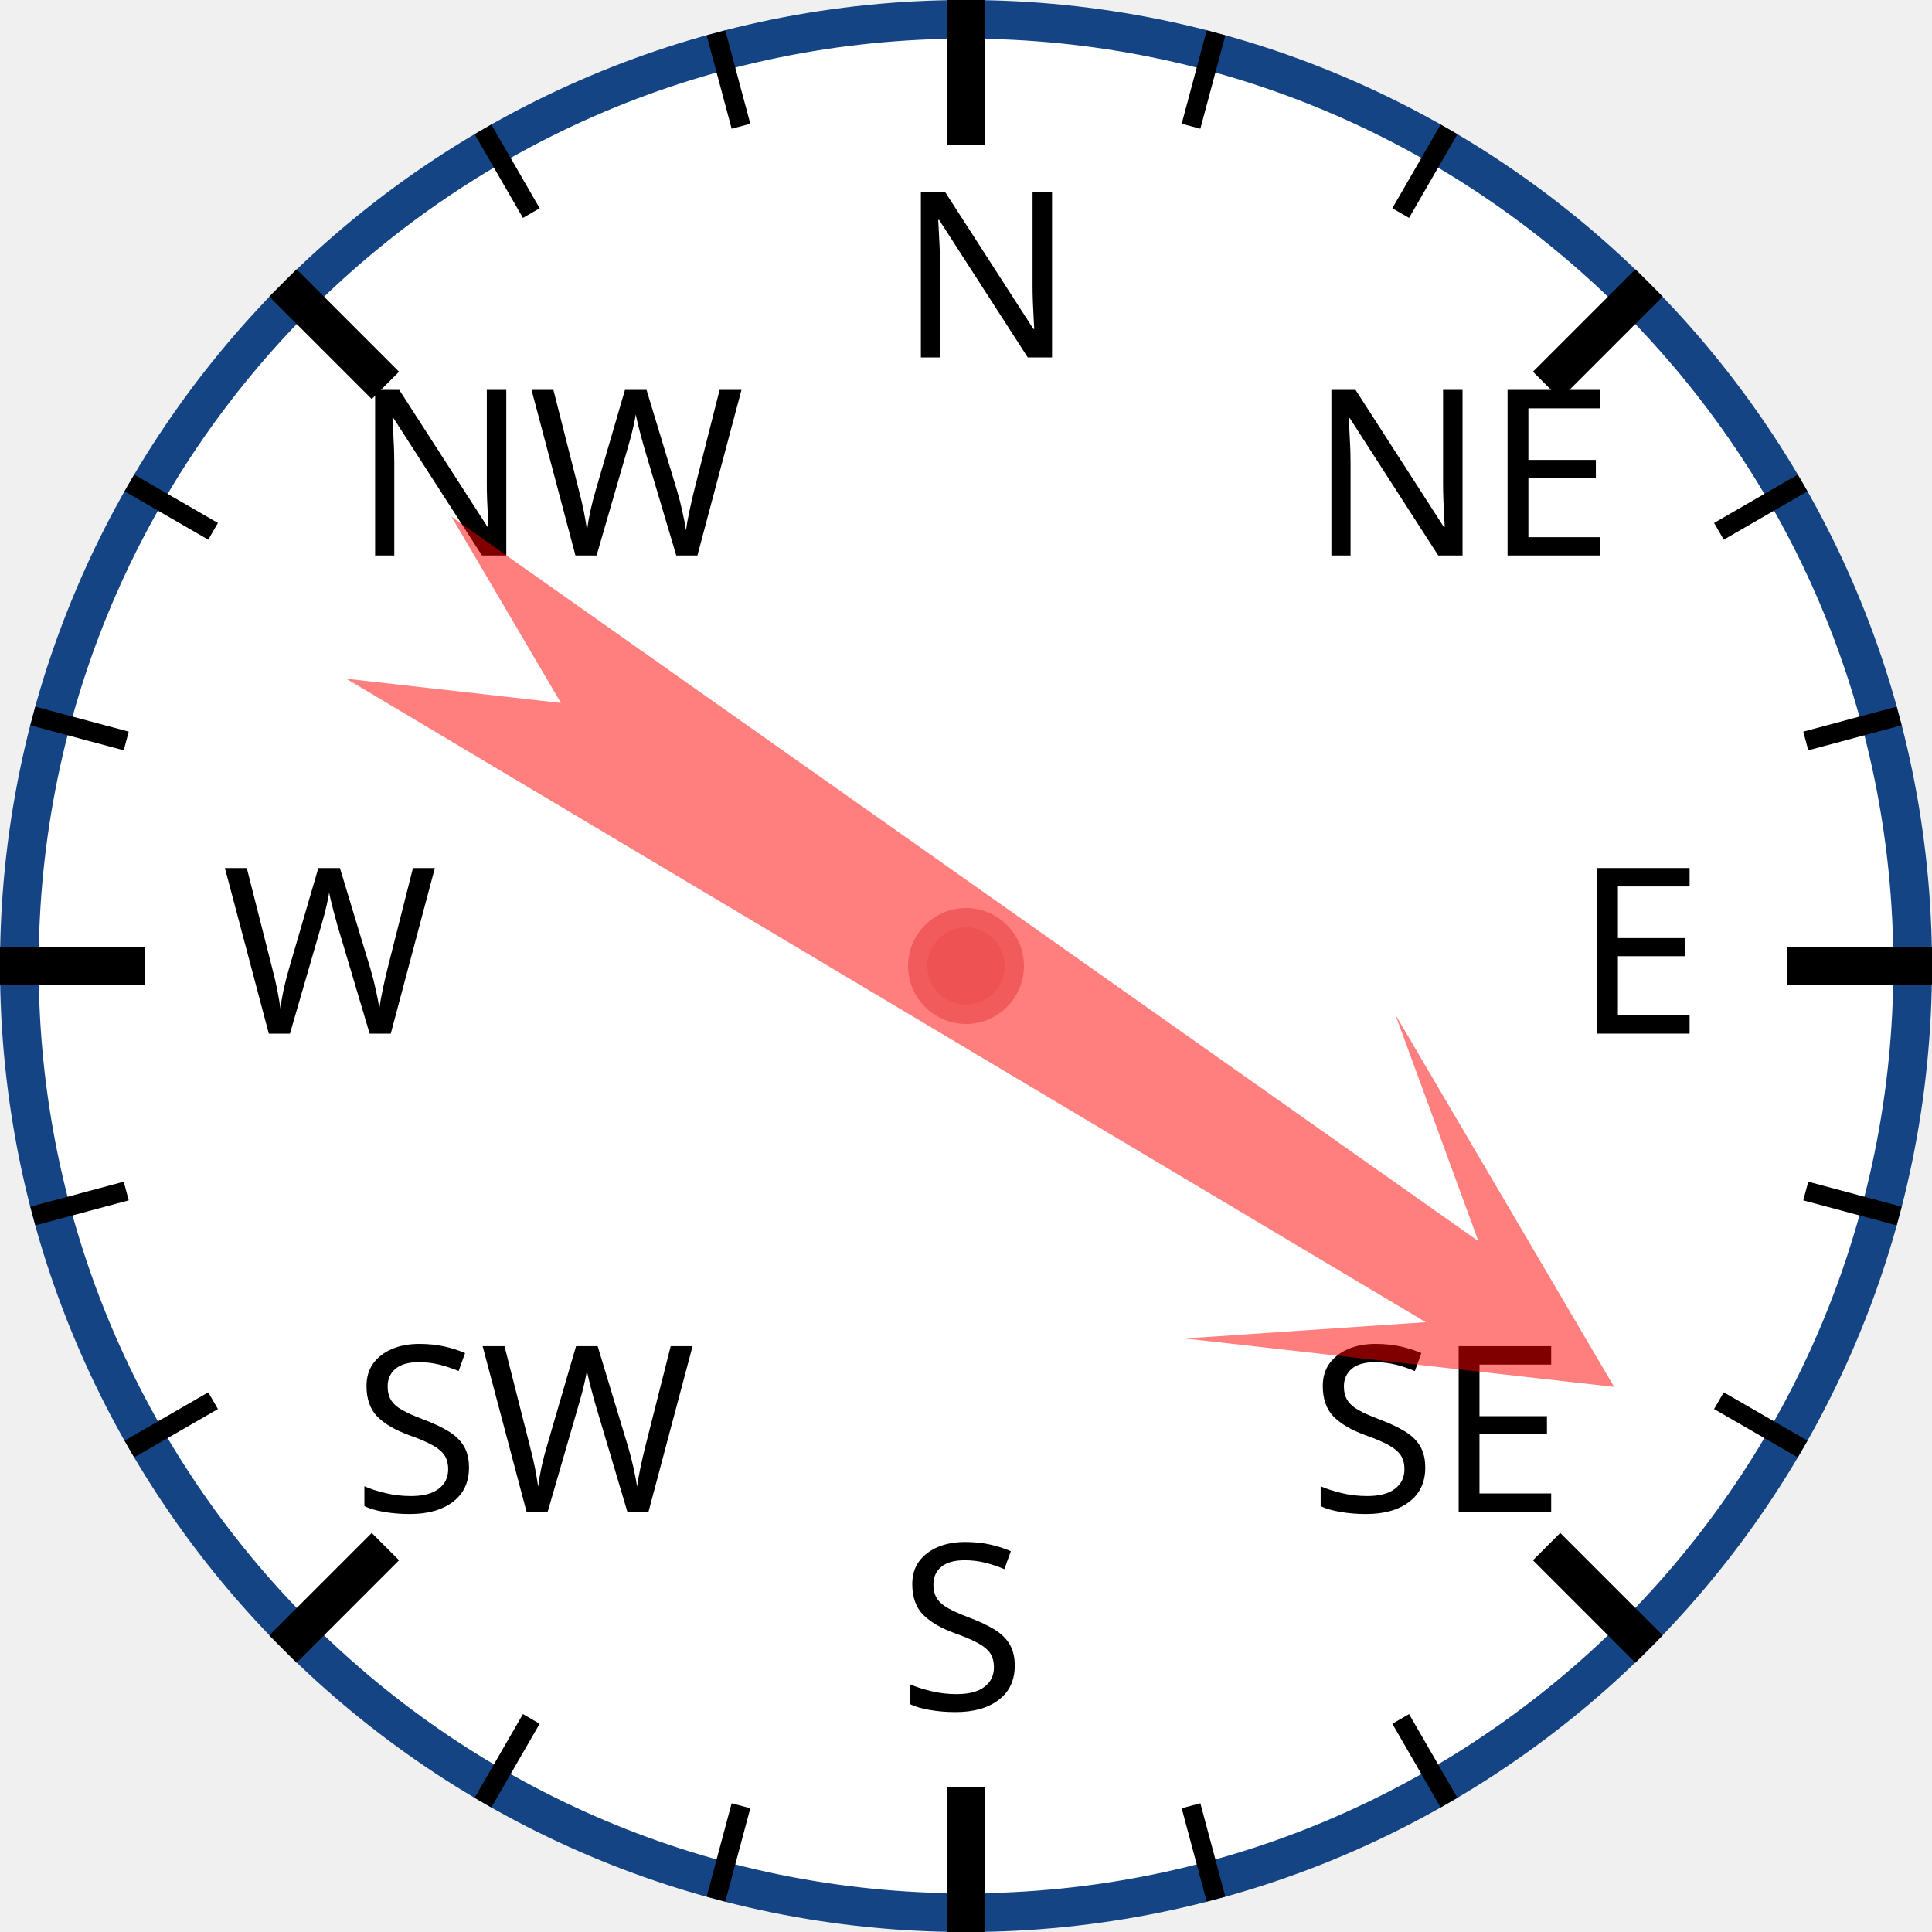
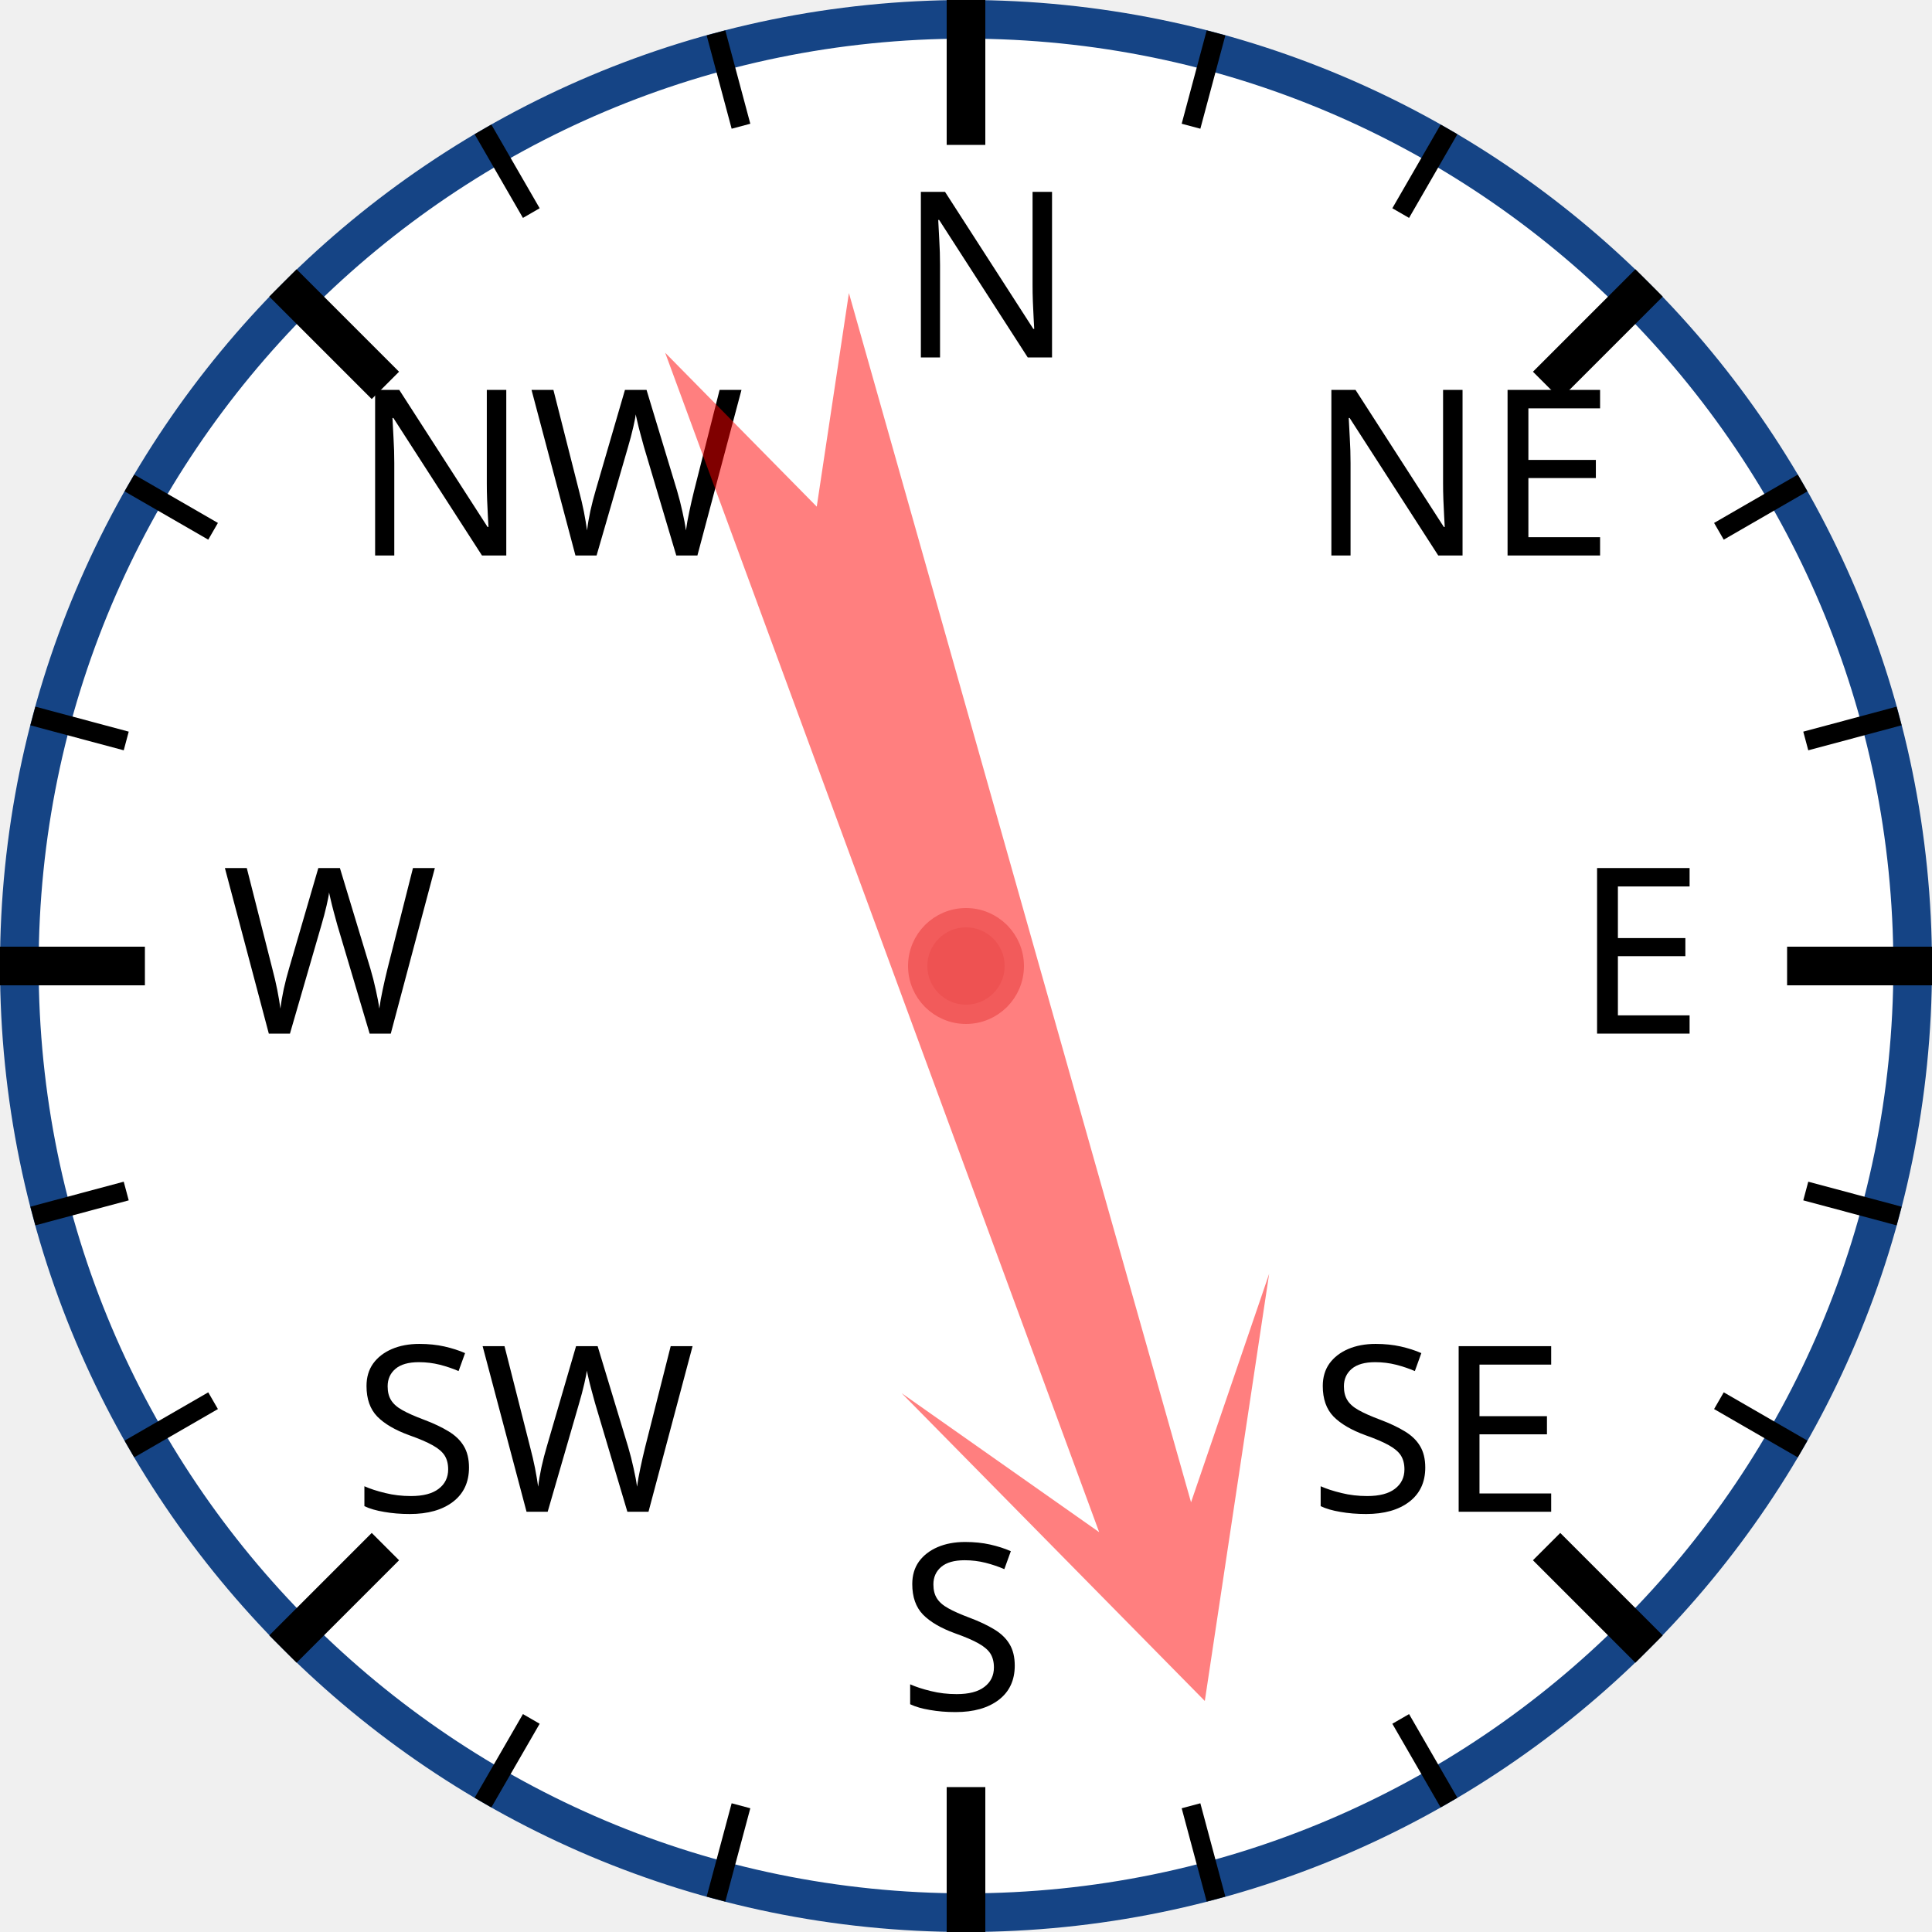
<svg xmlns="http://www.w3.org/2000/svg" width="120px" height="120px" viewBox="0 0 200 200">
  <circle cx="100" cy="100" r="98" style="fill: white; stroke: #154485; stroke-width: 4;" />
  <text x="93.0" y="37.0" style="font-family: sans-serif; font-size: 18pt;">N</text>
  <line x1="100.0" y1="0.0" x2="100.0" y2="15.0" style="stroke: black; stroke-width: 4;" />
  <line x1="74.118" y1="3.407" x2="76.706" y2="13.067" style="stroke: black; stroke-width: 2;" />
  <line x1="50" y1="13.397" x2="55" y2="22.058" style="stroke: black; stroke-width: 2;" />
  <text x="36.503" y="57.503" style="font-family: sans-serif; font-size: 18pt;">NW</text>
  <line x1="29.289" y1="29.289" x2="39.896" y2="39.896" style="stroke: black; stroke-width: 4;" />
  <line x1="13.397" y1="50" x2="22.058" y2="55" style="stroke: black; stroke-width: 2;" />
  <line x1="3.407" y1="74.118" x2="13.067" y2="76.706" style="stroke: black; stroke-width: 2;" />
  <text x="23.0" y="107.0" style="font-family: sans-serif; font-size: 18pt;">W</text>
  <line x1="0.0" y1="100.0" x2="15.0" y2="100.0" style="stroke: black; stroke-width: 4;" />
  <line x1="3.407" y1="125.882" x2="13.067" y2="123.294" style="stroke: black; stroke-width: 2;" />
  <line x1="13.397" y1="150" x2="22.058" y2="145" style="stroke: black; stroke-width: 2;" />
  <text x="36.503" y="156.497" style="font-family: sans-serif; font-size: 18pt;">SW</text>
  <line x1="29.289" y1="170.711" x2="39.896" y2="160.104" style="stroke: black; stroke-width: 4;" />
  <line x1="50" y1="186.603" x2="55" y2="177.942" style="stroke: black; stroke-width: 2;" />
  <line x1="74.118" y1="196.593" x2="76.706" y2="186.933" style="stroke: black; stroke-width: 2;" />
  <text x="93" y="177.0" style="font-family: sans-serif; font-size: 18pt;">S</text>
  <line x1="100" y1="200.0" x2="100" y2="185.0" style="stroke: black; stroke-width: 4;" />
  <line x1="125.882" y1="196.593" x2="123.294" y2="186.933" style="stroke: black; stroke-width: 2;" />
  <line x1="150.0" y1="186.603" x2="145.0" y2="177.942" style="stroke: black; stroke-width: 2;" />
  <text x="135.497" y="156.497" style="font-family: sans-serif; font-size: 18pt;">SE</text>
  <line x1="170.711" y1="170.711" x2="160.104" y2="160.104" style="stroke: black; stroke-width: 4;" />
  <line x1="186.603" y1="150" x2="177.942" y2="145" style="stroke: black; stroke-width: 2;" />
  <line x1="196.593" y1="125.882" x2="186.933" y2="123.294" style="stroke: black; stroke-width: 2;" />
  <text x="163.0" y="107" style="font-family: sans-serif; font-size: 18pt;">E</text>
  <line x1="200.0" y1="100" x2="185.0" y2="100" style="stroke: black; stroke-width: 4;" />
  <line x1="196.593" y1="74.118" x2="186.933" y2="76.706" style="stroke: black; stroke-width: 2;" />
  <line x1="186.603" y1="50" x2="177.942" y2="55" style="stroke: black; stroke-width: 2;" />
  <text x="135.497" y="57.503" style="font-family: sans-serif; font-size: 18pt;">NE</text>
  <line x1="170.711" y1="29.289" x2="160.104" y2="39.896" style="stroke: black; stroke-width: 4;" />
  <line x1="150" y1="13.397" x2="145" y2="22.058" style="stroke: black; stroke-width: 2;" />
  <line x1="125.882" y1="3.407" x2="123.294" y2="13.067" style="stroke: black; stroke-width: 2;" />
-   <polygon points="100 20 120 60 105 40 110 170 100 150 90 170 95 40 80 60" style="fill: red; fill-opacity: 0.5;" transform="rotate(123,100,100)" />
+   <polygon points="100 20 120 60 105 40 110 170 100 150 90 170 95 40 80 60" style="fill: red; fill-opacity: 0.5;" transform="rotate(162,100,100)" />
  <circle cx="100" cy="100" r="5" style="fill: #EE5252; stroke: #F25B5B; stroke-width: 2;" />
</svg>
